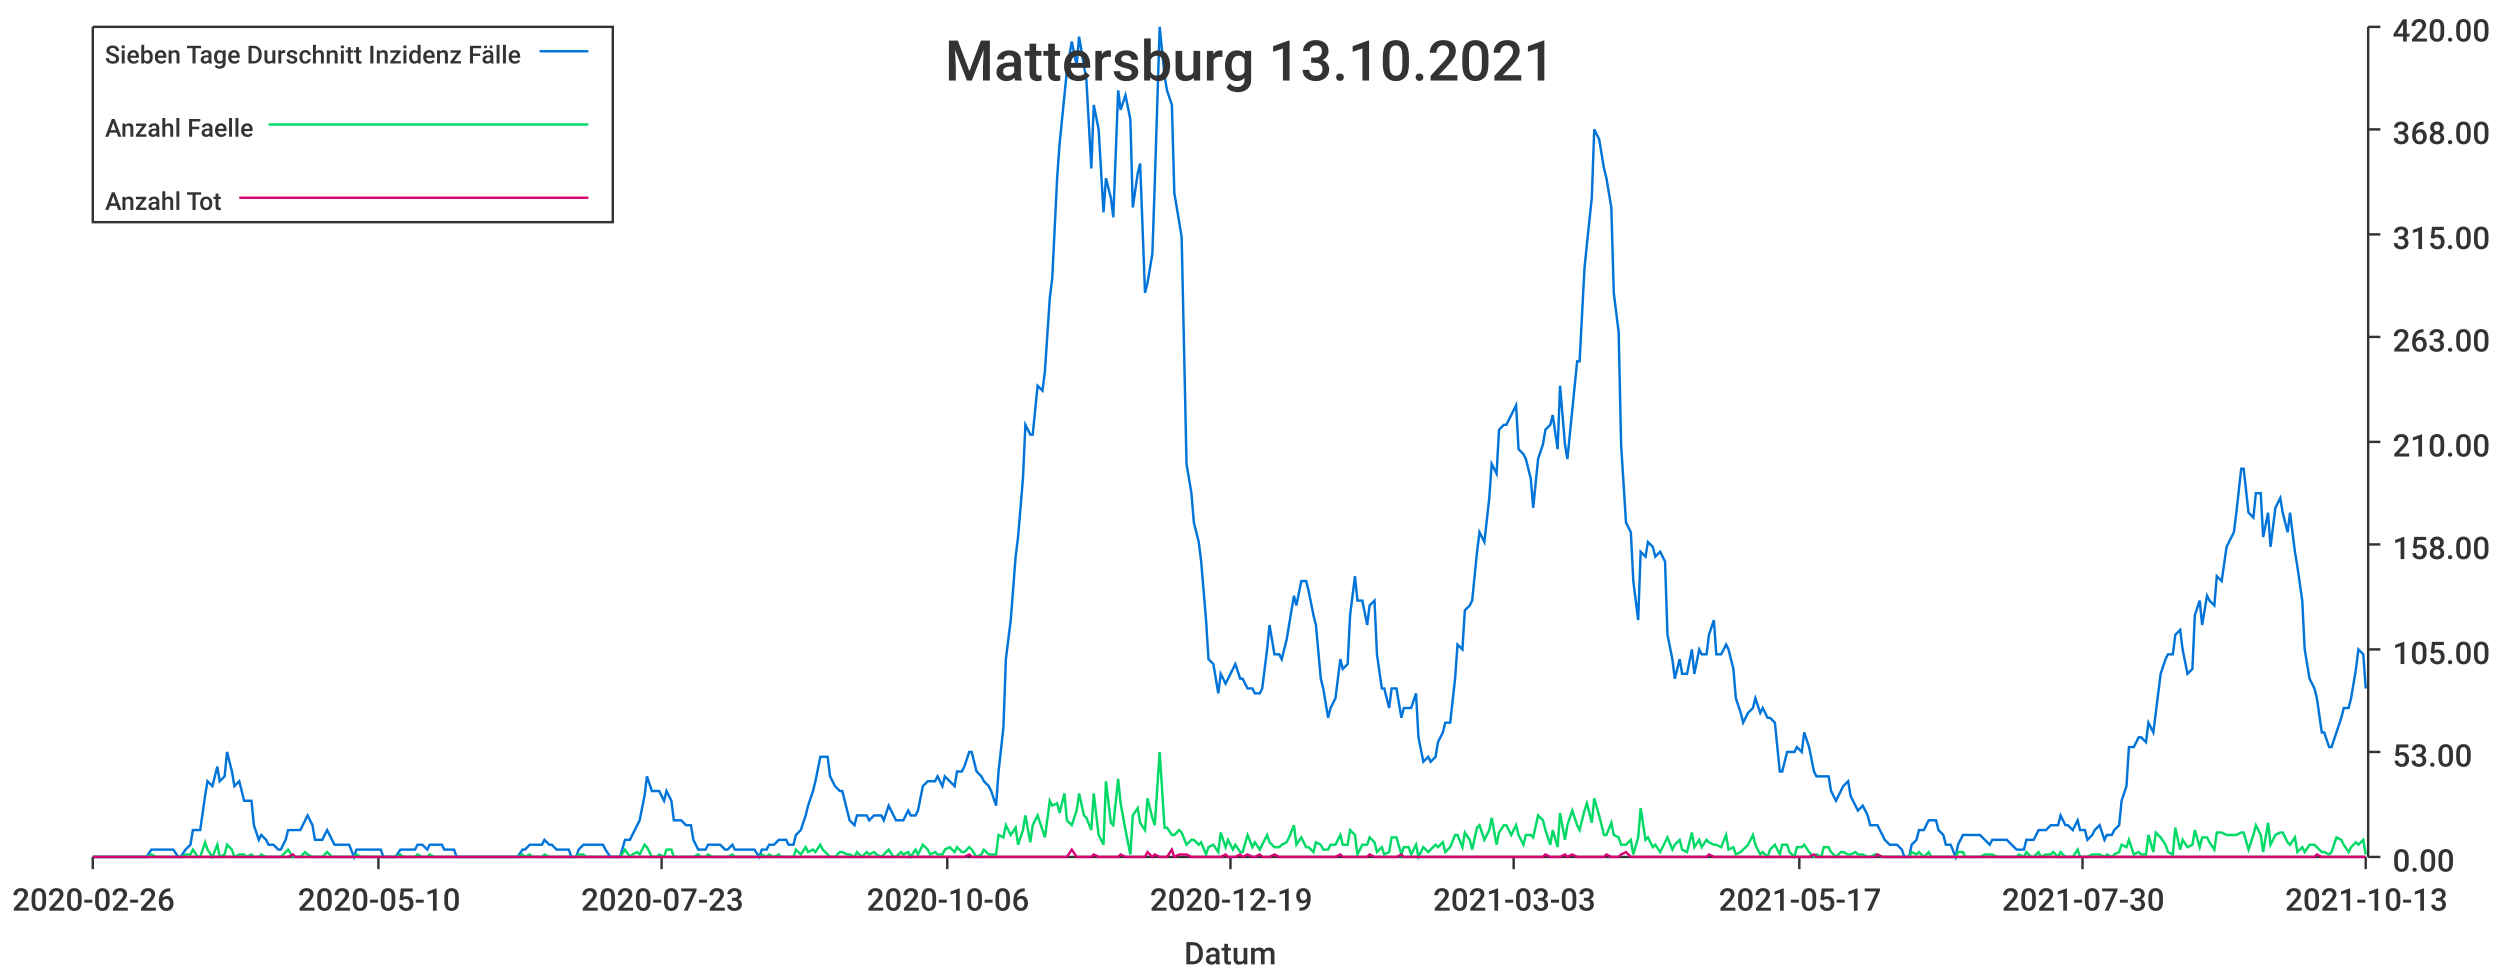
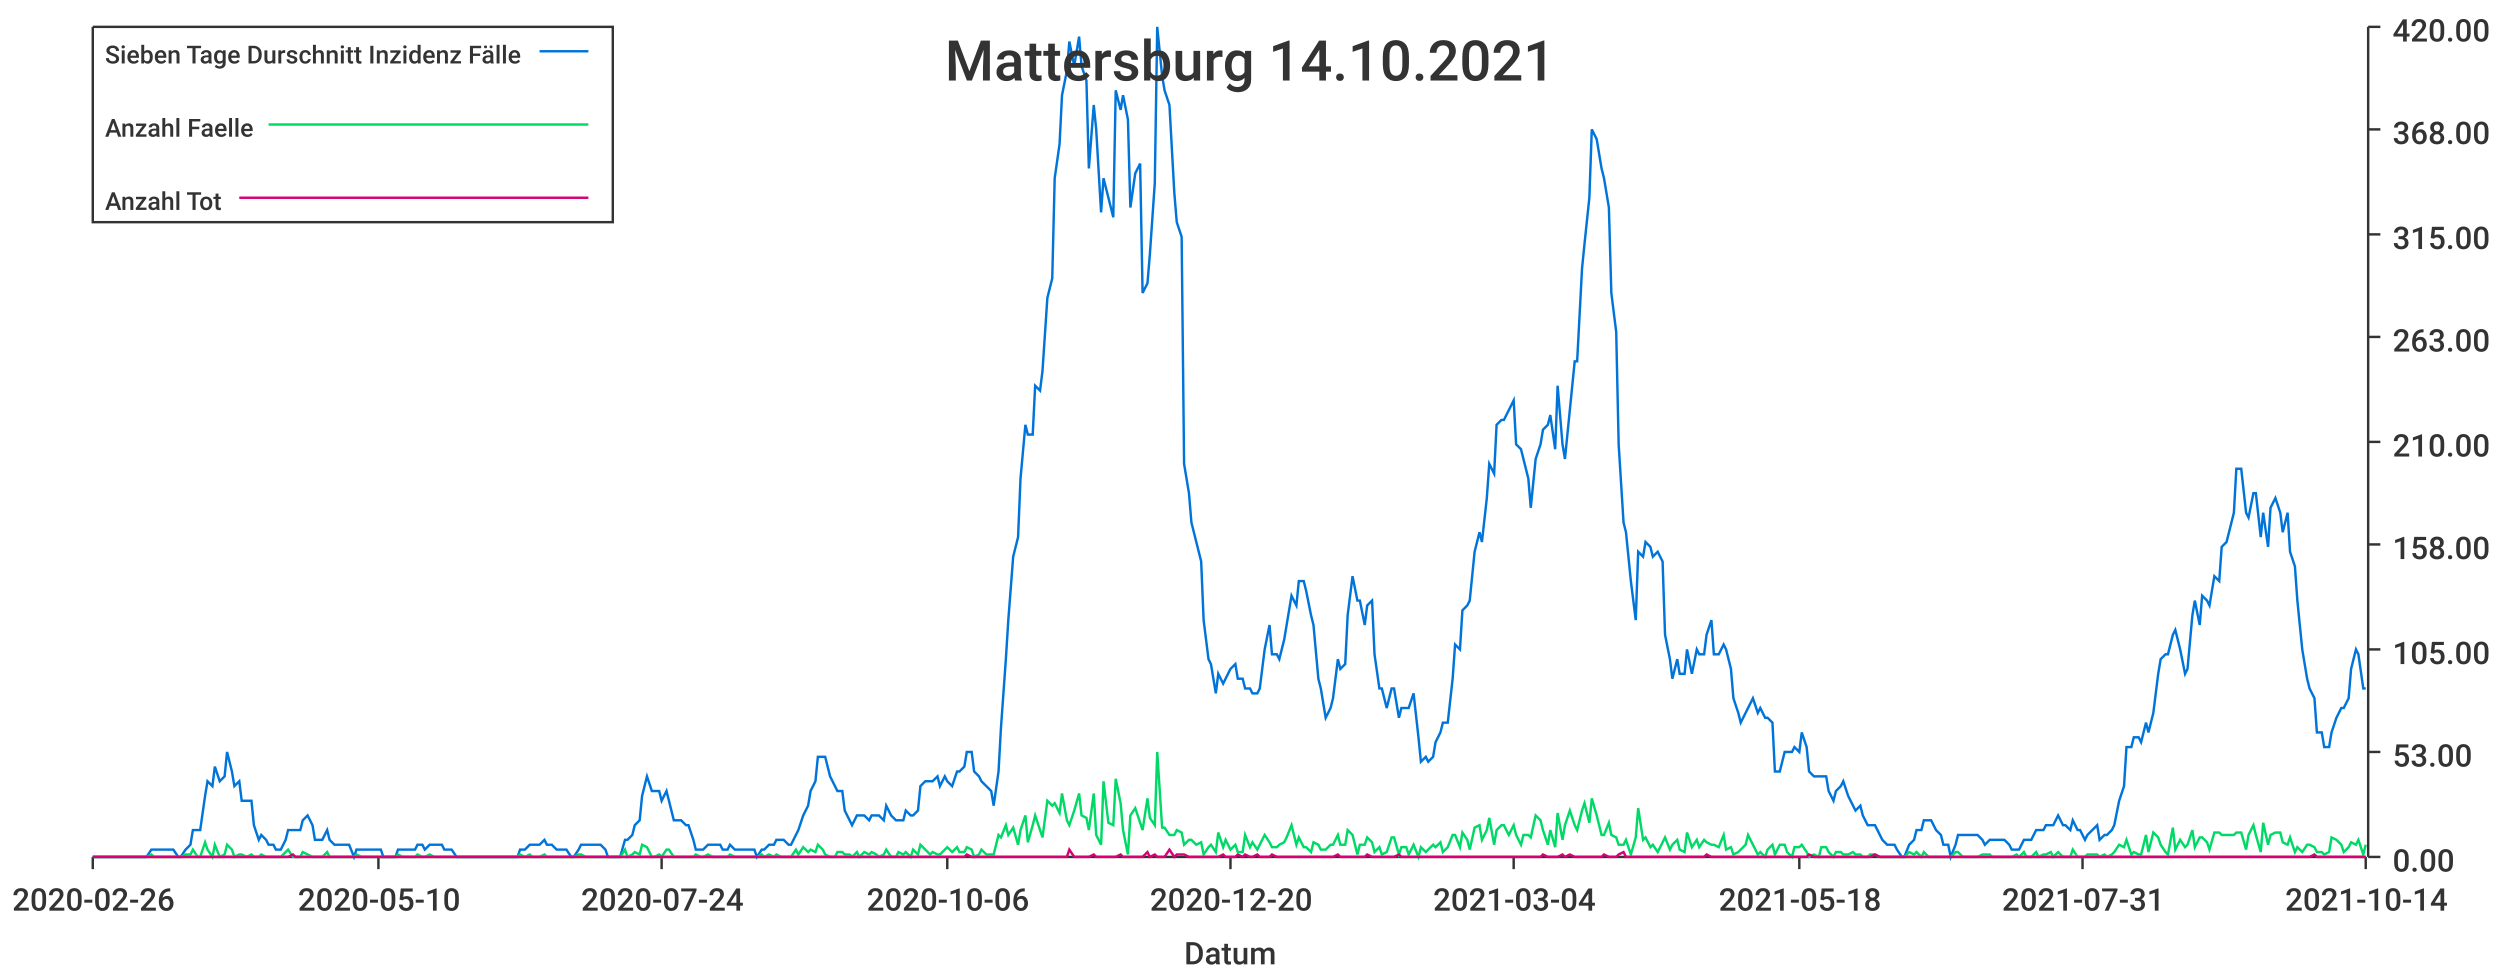
<svg xmlns="http://www.w3.org/2000/svg" width="1024" height="400">\n<path d="M 0 0 L 1024 0 L 1024 400 L 0 400 L 0 0" style="stroke-width:0;stroke:rgba(255,255,255,1.0);fill:rgba(255,255,255,1.0)" />
  <path d="M 38 11 L 969 11 L 969 351 L 38 351 L 38 11" style="stroke-width:0;stroke:rgba(255,255,255,1.0);fill:rgba(255,255,255,1.0)" />
  <path d="M 38 351 L 969 351" style="stroke-width:1;stroke:rgba(51,51,51,1.0);fill:none" />
  <path d="M 38 351 L 38 356" style="stroke-width:1;stroke:rgba(51,51,51,1.0);fill:none" />
  <text x="5" y="373" style="stroke-width:0;stroke:none;fill:rgba(51,51,51,1.0);font-size:12.8px;font-family:'Roboto Medium',sans-serif">2020-02-26</text>
  <path d="M 155 351 L 155 356" style="stroke-width:1;stroke:rgba(51,51,51,1.0);fill:none" />
  <text x="122" y="373" style="stroke-width:0;stroke:none;fill:rgba(51,51,51,1.0);font-size:12.8px;font-family:'Roboto Medium',sans-serif">2020-05-10</text>
  <path d="M 271 351 L 271 356" style="stroke-width:1;stroke:rgba(51,51,51,1.0);fill:none" />
-   <text x="238" y="373" style="stroke-width:0;stroke:none;fill:rgba(51,51,51,1.0);font-size:12.8px;font-family:'Roboto Medium',sans-serif">2020-07-23</text>
+   <text x="238" y="373" style="stroke-width:0;stroke:none;fill:rgba(51,51,51,1.0);font-size:12.8px;font-family:'Roboto Medium',sans-serif">2020-07-24</text>
  <path d="M 388 351 L 388 356" style="stroke-width:1;stroke:rgba(51,51,51,1.0);fill:none" />
  <text x="355" y="373" style="stroke-width:0;stroke:none;fill:rgba(51,51,51,1.0);font-size:12.8px;font-family:'Roboto Medium',sans-serif">2020-10-06</text>
  <path d="M 504 351 L 504 356" style="stroke-width:1;stroke:rgba(51,51,51,1.0);fill:none" />
-   <text x="471" y="373" style="stroke-width:0;stroke:none;fill:rgba(51,51,51,1.0);font-size:12.8px;font-family:'Roboto Medium',sans-serif">2020-12-19</text>
+   <text x="471" y="373" style="stroke-width:0;stroke:none;fill:rgba(51,51,51,1.0);font-size:12.8px;font-family:'Roboto Medium',sans-serif">2020-12-20</text>
  <path d="M 620 351 L 620 356" style="stroke-width:1;stroke:rgba(51,51,51,1.0);fill:none" />
-   <text x="587" y="373" style="stroke-width:0;stroke:none;fill:rgba(51,51,51,1.0);font-size:12.8px;font-family:'Roboto Medium',sans-serif">2021-03-03</text>
+   <text x="587" y="373" style="stroke-width:0;stroke:none;fill:rgba(51,51,51,1.0);font-size:12.8px;font-family:'Roboto Medium',sans-serif">2021-03-04</text>
  <path d="M 737 351 L 737 356" style="stroke-width:1;stroke:rgba(51,51,51,1.0);fill:none" />
-   <text x="704" y="373" style="stroke-width:0;stroke:none;fill:rgba(51,51,51,1.0);font-size:12.8px;font-family:'Roboto Medium',sans-serif">2021-05-17</text>
+   <text x="704" y="373" style="stroke-width:0;stroke:none;fill:rgba(51,51,51,1.0);font-size:12.8px;font-family:'Roboto Medium',sans-serif">2021-05-18</text>
  <path d="M 853 351 L 853 356" style="stroke-width:1;stroke:rgba(51,51,51,1.0);fill:none" />
-   <text x="820" y="373" style="stroke-width:0;stroke:none;fill:rgba(51,51,51,1.0);font-size:12.8px;font-family:'Roboto Medium',sans-serif">2021-07-30</text>
+   <text x="820" y="373" style="stroke-width:0;stroke:none;fill:rgba(51,51,51,1.0);font-size:12.8px;font-family:'Roboto Medium',sans-serif">2021-07-31</text>
  <path d="M 969 351 L 969 356" style="stroke-width:1;stroke:rgba(51,51,51,1.0);fill:none" />
-   <text x="936" y="373" style="stroke-width:0;stroke:none;fill:rgba(51,51,51,1.0);font-size:12.8px;font-family:'Roboto Medium',sans-serif">2021-10-13</text>
+   <text x="936" y="373" style="stroke-width:0;stroke:none;fill:rgba(51,51,51,1.0);font-size:12.8px;font-family:'Roboto Medium',sans-serif">2021-10-14</text>
  <text x="485" y="395" style="stroke-width:0;stroke:none;fill:rgba(51,51,51,1.0);font-size:12.8px;font-family:'Roboto Medium',sans-serif">Datum</text>
  <path d="M 970 351 L 970 11" style="stroke-width:1;stroke:rgba(51,51,51,1.0);fill:none" />
  <path d="M 970 351 L 975 351" style="stroke-width:1;stroke:rgba(51,51,51,1.0);fill:none" />
  <text x="980" y="357" style="stroke-width:0;stroke:none;fill:rgba(51,51,51,1.0);font-size:12.8px;font-family:'Roboto Medium',sans-serif">0.00</text>
  <path d="M 970 308 L 975 308" style="stroke-width:1;stroke:rgba(51,51,51,1.0);fill:none" />
  <text x="980" y="314" style="stroke-width:0;stroke:none;fill:rgba(51,51,51,1.0);font-size:12.8px;font-family:'Roboto Medium',sans-serif">53.00</text>
  <path d="M 970 266 L 975 266" style="stroke-width:1;stroke:rgba(51,51,51,1.0);fill:none" />
  <text x="980" y="272" style="stroke-width:0;stroke:none;fill:rgba(51,51,51,1.0);font-size:12.8px;font-family:'Roboto Medium',sans-serif">105.00</text>
  <path d="M 970 223 L 975 223" style="stroke-width:1;stroke:rgba(51,51,51,1.0);fill:none" />
  <text x="980" y="229" style="stroke-width:0;stroke:none;fill:rgba(51,51,51,1.0);font-size:12.8px;font-family:'Roboto Medium',sans-serif">158.00</text>
  <path d="M 970 181 L 975 181" style="stroke-width:1;stroke:rgba(51,51,51,1.0);fill:none" />
  <text x="980" y="187" style="stroke-width:0;stroke:none;fill:rgba(51,51,51,1.0);font-size:12.8px;font-family:'Roboto Medium',sans-serif">210.00</text>
  <path d="M 970 138 L 975 138" style="stroke-width:1;stroke:rgba(51,51,51,1.0);fill:none" />
  <text x="980" y="144" style="stroke-width:0;stroke:none;fill:rgba(51,51,51,1.0);font-size:12.8px;font-family:'Roboto Medium',sans-serif">263.00</text>
  <path d="M 970 96 L 975 96" style="stroke-width:1;stroke:rgba(51,51,51,1.0);fill:none" />
  <text x="980" y="102" style="stroke-width:0;stroke:none;fill:rgba(51,51,51,1.0);font-size:12.8px;font-family:'Roboto Medium',sans-serif">315.00</text>
  <path d="M 970 53 L 975 53" style="stroke-width:1;stroke:rgba(51,51,51,1.0);fill:none" />
  <text x="980" y="59" style="stroke-width:0;stroke:none;fill:rgba(51,51,51,1.0);font-size:12.8px;font-family:'Roboto Medium',sans-serif">368.00</text>
  <path d="M 970 11 L 975 11" style="stroke-width:1;stroke:rgba(51,51,51,1.0);fill:none" />
  <text x="980" y="17" style="stroke-width:0;stroke:none;fill:rgba(51,51,51,1.0);font-size:12.8px;font-family:'Roboto Medium',sans-serif">420.00</text>
-   <path d="M 38 351 L 40 351 L 42 351 L 43 351 L 45 351 L 46 351 L 48 351 L 49 351 L 51 351 L 53 351 L 54 351 L 56 351 L 57 351 L 59 351 L 60 351 L 62 348 L 64 348 L 65 348 L 67 348 L 68 348 L 70 348 L 71 348 L 73 351 L 74 351 L 76 348 L 78 346 L 79 340 L 81 340 L 82 340 L 84 326 L 85 320 L 87 322 L 89 314 L 90 320 L 92 318 L 93 308 L 95 316 L 96 322 L 98 320 L 100 328 L 101 328 L 103 328 L 104 338 L 106 344 L 107 342 L 109 344 L 110 346 L 112 346 L 114 348 L 115 348 L 117 344 L 118 340 L 120 340 L 121 340 L 123 340 L 125 336 L 126 334 L 128 338 L 129 344 L 131 344 L 132 344 L 134 340 L 136 344 L 137 346 L 139 346 L 140 346 L 142 346 L 143 346 L 145 351 L 146 348 L 148 348 L 150 348 L 151 348 L 153 348 L 154 348 L 156 348 L 157 351 L 159 351 L 161 351 L 162 351 L 164 348 L 165 348 L 167 348 L 168 348 L 170 348 L 171 346 L 173 346 L 175 348 L 176 346 L 178 346 L 179 346 L 181 346 L 182 348 L 184 348 L 186 348 L 187 351 L 189 351 L 190 351 L 192 351 L 193 351 L 195 351 L 197 351 L 198 351 L 200 351 L 201 351 L 203 351 L 204 351 L 206 351 L 207 351 L 209 351 L 211 351 L 212 351 L 214 348 L 215 348 L 217 346 L 218 346 L 220 346 L 222 346 L 223 344 L 225 346 L 226 346 L 228 348 L 229 348 L 231 348 L 233 348 L 234 351 L 236 351 L 237 348 L 239 346 L 240 346 L 242 346 L 243 346 L 245 346 L 247 346 L 248 348 L 250 351 L 251 351 L 253 351 L 254 351 L 256 344 L 258 344 L 259 342 L 261 338 L 262 336 L 264 326 L 265 318 L 267 324 L 269 324 L 270 324 L 272 328 L 273 324 L 275 328 L 276 336 L 278 336 L 279 336 L 281 338 L 283 338 L 284 344 L 286 348 L 287 348 L 289 348 L 290 346 L 292 346 L 294 346 L 295 346 L 297 348 L 298 348 L 300 346 L 301 348 L 303 348 L 304 348 L 306 348 L 308 348 L 309 348 L 311 351 L 312 348 L 314 348 L 315 346 L 317 346 L 319 344 L 320 344 L 322 344 L 323 346 L 325 346 L 326 342 L 328 340 L 330 334 L 331 330 L 333 324 L 334 320 L 336 310 L 337 310 L 339 310 L 340 318 L 342 322 L 344 324 L 345 324 L 347 332 L 348 336 L 350 338 L 351 334 L 353 334 L 355 334 L 356 336 L 358 334 L 359 334 L 361 334 L 362 336 L 364 330 L 366 334 L 367 336 L 369 336 L 370 336 L 372 332 L 373 334 L 375 334 L 376 332 L 378 322 L 380 320 L 381 320 L 383 320 L 384 318 L 386 322 L 387 318 L 389 320 L 391 322 L 392 316 L 394 316 L 395 314 L 397 308 L 398 308 L 400 316 L 402 318 L 403 320 L 405 322 L 406 324 L 408 330 L 409 316 L 411 298 L 412 270 L 414 254 L 416 228 L 417 220 L 419 196 L 420 174 L 422 178 L 423 178 L 425 158 L 427 160 L 428 152 L 430 122 L 431 114 L 433 73 L 434 59 L 436 39 L 437 29 L 439 17 L 441 27 L 442 15 L 444 27 L 445 33 L 447 69 L 448 43 L 450 53 L 452 87 L 453 73 L 455 81 L 456 89 L 458 37 L 459 45 L 461 39 L 463 49 L 464 85 L 466 71 L 467 67 L 469 120 L 470 116 L 472 104 L 473 75 L 475 11 L 477 31 L 478 37 L 480 43 L 481 79 L 483 91 L 484 97 L 486 190 L 488 202 L 489 214 L 491 222 L 492 230 L 494 254 L 495 270 L 497 272 L 499 284 L 500 276 L 502 280 L 503 278 L 505 274 L 506 272 L 508 278 L 509 278 L 511 282 L 513 282 L 514 284 L 516 284 L 517 282 L 519 266 L 520 256 L 522 268 L 524 268 L 525 270 L 527 262 L 528 256 L 530 244 L 531 248 L 533 238 L 535 238 L 536 242 L 538 252 L 539 256 L 541 278 L 542 282 L 544 294 L 545 290 L 547 286 L 549 270 L 550 274 L 552 272 L 553 252 L 555 236 L 556 246 L 558 246 L 560 256 L 561 248 L 563 246 L 564 268 L 566 282 L 567 282 L 569 290 L 570 282 L 572 282 L 574 294 L 575 290 L 577 290 L 578 290 L 580 284 L 581 302 L 583 312 L 585 310 L 586 312 L 588 310 L 589 304 L 591 300 L 592 296 L 594 296 L 596 278 L 597 264 L 599 266 L 600 250 L 602 248 L 603 246 L 605 226 L 606 218 L 608 222 L 610 204 L 611 190 L 613 194 L 614 176 L 616 174 L 617 174 L 619 170 L 621 166 L 622 184 L 624 186 L 625 188 L 627 196 L 628 208 L 630 188 L 632 182 L 633 176 L 635 174 L 636 170 L 638 184 L 639 158 L 641 182 L 642 188 L 644 168 L 646 148 L 647 148 L 649 110 L 650 100 L 652 81 L 653 53 L 655 57 L 657 69 L 658 73 L 660 85 L 661 120 L 663 136 L 664 182 L 666 214 L 668 218 L 669 238 L 671 254 L 672 226 L 674 228 L 675 222 L 677 224 L 678 228 L 680 226 L 682 230 L 683 260 L 685 270 L 686 278 L 688 270 L 689 276 L 691 276 L 693 266 L 694 276 L 696 266 L 697 268 L 699 268 L 700 260 L 702 254 L 703 268 L 705 268 L 707 264 L 708 266 L 710 274 L 711 286 L 713 292 L 714 296 L 716 292 L 718 290 L 719 286 L 721 292 L 722 290 L 724 294 L 725 294 L 727 296 L 729 316 L 730 316 L 732 308 L 733 308 L 735 308 L 736 306 L 738 308 L 739 300 L 741 306 L 743 316 L 744 318 L 746 318 L 747 318 L 749 318 L 750 324 L 752 328 L 754 324 L 755 322 L 757 320 L 758 326 L 760 330 L 761 332 L 763 330 L 765 334 L 766 338 L 768 338 L 769 338 L 771 342 L 772 344 L 774 346 L 775 346 L 777 346 L 779 348 L 780 351 L 782 351 L 783 346 L 785 344 L 786 340 L 788 340 L 790 336 L 791 336 L 793 336 L 794 340 L 796 342 L 797 346 L 799 346 L 801 351 L 802 346 L 804 342 L 805 342 L 807 342 L 808 342 L 810 342 L 811 342 L 813 344 L 815 346 L 816 344 L 818 344 L 819 344 L 821 344 L 822 344 L 824 346 L 826 348 L 827 348 L 829 348 L 830 344 L 832 344 L 833 344 L 835 340 L 836 340 L 838 340 L 840 338 L 841 338 L 843 338 L 844 334 L 846 338 L 847 338 L 849 340 L 851 336 L 852 340 L 854 340 L 855 344 L 857 342 L 858 340 L 860 338 L 862 344 L 863 342 L 865 342 L 866 340 L 868 338 L 869 328 L 871 322 L 872 306 L 874 306 L 876 302 L 877 302 L 879 304 L 880 296 L 882 300 L 883 292 L 885 276 L 887 270 L 888 268 L 890 268 L 891 260 L 893 258 L 894 266 L 896 276 L 898 274 L 899 252 L 901 246 L 902 256 L 904 244 L 905 246 L 907 248 L 908 236 L 910 238 L 912 224 L 913 222 L 915 218 L 916 210 L 918 192 L 919 192 L 921 210 L 923 212 L 924 202 L 926 202 L 927 220 L 929 210 L 930 224 L 932 208 L 934 204 L 935 210 L 937 218 L 938 210 L 940 226 L 941 232 L 943 246 L 944 266 L 946 278 L 948 282 L 949 286 L 951 300 L 952 300 L 954 306 L 955 306 L 957 300 L 959 294 L 960 290 L 962 290 L 963 286 L 965 274 L 966 266 L 968 268 L 969 282" style="stroke-width:1;stroke:rgba(0,116,217,1.0);fill:none" />
-   <path d="M 38 351 L 40 351 L 42 351 L 43 351 L 45 351 L 46 351 L 48 351 L 49 351 L 51 351 L 53 351 L 54 351 L 56 351 L 57 351 L 59 351 L 60 351 L 62 350 L 64 351 L 65 351 L 67 351 L 68 351 L 70 351 L 71 351 L 73 351 L 74 351 L 76 350 L 78 350 L 79 348 L 81 351 L 82 351 L 84 345 L 85 348 L 87 351 L 89 346 L 90 351 L 92 350 L 93 346 L 95 348 L 96 351 L 98 350 L 100 350 L 101 351 L 103 350 L 104 351 L 106 351 L 107 350 L 109 351 L 110 351 L 112 351 L 114 351 L 115 351 L 117 349 L 118 348 L 120 351 L 121 351 L 123 351 L 125 349 L 126 350 L 128 351 L 129 351 L 131 351 L 132 351 L 134 349 L 136 351 L 137 351 L 139 351 L 140 351 L 142 351 L 143 351 L 145 351 L 146 350 L 148 351 L 150 351 L 151 351 L 153 351 L 154 351 L 156 351 L 157 351 L 159 351 L 161 351 L 162 351 L 164 350 L 165 351 L 167 351 L 168 351 L 170 351 L 171 350 L 173 351 L 175 351 L 176 350 L 178 351 L 179 351 L 181 351 L 182 351 L 184 351 L 186 351 L 187 351 L 189 351 L 190 351 L 192 351 L 193 351 L 195 351 L 197 351 L 198 351 L 200 351 L 201 351 L 203 351 L 204 351 L 206 351 L 207 351 L 209 351 L 211 351 L 212 351 L 214 350 L 215 351 L 217 350 L 218 351 L 220 351 L 222 351 L 223 350 L 225 351 L 226 351 L 228 351 L 229 351 L 231 351 L 233 351 L 234 351 L 236 351 L 237 350 L 239 350 L 240 351 L 242 351 L 243 351 L 245 351 L 247 351 L 248 351 L 250 351 L 251 351 L 253 351 L 254 351 L 256 348 L 258 351 L 259 350 L 261 349 L 262 350 L 264 346 L 265 347 L 267 351 L 269 351 L 270 350 L 272 351 L 273 348 L 275 348 L 276 351 L 278 351 L 279 351 L 281 351 L 283 351 L 284 351 L 286 350 L 287 351 L 289 351 L 290 350 L 292 351 L 294 351 L 295 351 L 297 351 L 298 351 L 300 350 L 301 351 L 303 351 L 304 351 L 306 351 L 308 351 L 309 351 L 311 351 L 312 350 L 314 351 L 315 350 L 317 351 L 319 350 L 320 351 L 322 351 L 323 351 L 325 351 L 326 348 L 328 350 L 330 347 L 331 349 L 333 348 L 334 349 L 336 346 L 337 348 L 339 350 L 340 351 L 342 351 L 344 349 L 345 349 L 347 350 L 348 350 L 350 351 L 351 349 L 353 351 L 355 349 L 356 350 L 358 349 L 359 350 L 361 351 L 362 350 L 364 348 L 366 351 L 367 351 L 369 349 L 370 350 L 372 349 L 373 351 L 375 348 L 376 350 L 378 346 L 380 348 L 381 350 L 383 349 L 384 350 L 386 350 L 387 348 L 389 347 L 391 349 L 392 347 L 394 349 L 395 349 L 397 347 L 398 348 L 400 351 L 402 350 L 403 348 L 405 350 L 406 350 L 408 350 L 409 342 L 411 343 L 412 338 L 414 342 L 416 339 L 417 346 L 419 340 L 420 334 L 422 345 L 423 338 L 425 334 L 427 340 L 428 343 L 430 328 L 431 330 L 433 329 L 434 333 L 436 325 L 437 336 L 439 338 L 441 332 L 442 325 L 444 334 L 445 335 L 447 340 L 448 325 L 450 342 L 452 346 L 453 320 L 455 337 L 456 338 L 458 319 L 459 329 L 461 340 L 463 350 L 464 334 L 466 331 L 467 337 L 469 340 L 470 327 L 472 335 L 473 338 L 475 308 L 477 339 L 478 339 L 480 342 L 481 342 L 483 340 L 484 341 L 486 346 L 488 344 L 489 344 L 491 346 L 492 345 L 494 350 L 495 347 L 497 346 L 499 349 L 500 341 L 502 347 L 503 344 L 505 348 L 506 346 L 508 349 L 509 349 L 511 342 L 513 347 L 514 345 L 516 348 L 517 346 L 519 342 L 520 345 L 522 347 L 524 347 L 525 346 L 527 345 L 528 343 L 530 338 L 531 346 L 533 343 L 535 347 L 536 347 L 538 349 L 539 345 L 541 346 L 542 348 L 544 348 L 545 346 L 547 346 L 549 342 L 550 346 L 552 346 L 553 340 L 555 342 L 556 350 L 558 346 L 560 346 L 561 343 L 563 345 L 564 349 L 566 347 L 567 350 L 569 349 L 570 343 L 572 343 L 574 350 L 575 347 L 577 347 L 578 350 L 580 346 L 581 351 L 583 347 L 585 349 L 586 348 L 588 346 L 589 347 L 591 345 L 592 349 L 594 347 L 596 342 L 597 342 L 599 347 L 600 341 L 602 344 L 603 348 L 605 339 L 606 338 L 608 344 L 610 340 L 611 335 L 613 346 L 614 341 L 616 338 L 617 338 L 619 342 L 621 338 L 622 342 L 624 346 L 625 342 L 627 342 L 628 343 L 630 334 L 632 336 L 633 340 L 635 346 L 636 340 L 638 347 L 639 333 L 641 344 L 642 338 L 644 332 L 646 338 L 647 340 L 649 332 L 650 329 L 652 337 L 653 327 L 655 334 L 657 342 L 658 342 L 660 337 L 661 342 L 663 343 L 664 346 L 666 346 L 668 344 L 669 350 L 671 343 L 672 331 L 674 344 L 675 343 L 677 347 L 678 346 L 680 349 L 682 345 L 683 343 L 685 348 L 686 346 L 688 344 L 689 348 L 691 349 L 693 341 L 694 347 L 696 344 L 697 347 L 699 344 L 700 345 L 702 346 L 703 346 L 705 347 L 707 342 L 708 348 L 710 347 L 711 350 L 713 349 L 714 348 L 716 346 L 718 342 L 719 346 L 721 350 L 722 349 L 724 351 L 725 348 L 727 346 L 729 350 L 730 346 L 732 346 L 733 349 L 735 351 L 736 347 L 738 347 L 739 346 L 741 349 L 743 351 L 744 350 L 746 351 L 747 347 L 749 347 L 750 349 L 752 351 L 754 349 L 755 349 L 757 350 L 758 350 L 760 349 L 761 350 L 763 350 L 765 351 L 766 351 L 768 350 L 769 350 L 771 351 L 772 351 L 774 351 L 775 351 L 777 351 L 779 351 L 780 351 L 782 351 L 783 349 L 785 350 L 786 349 L 788 351 L 790 349 L 791 351 L 793 351 L 794 351 L 796 351 L 797 351 L 799 351 L 801 351 L 802 349 L 804 349 L 805 351 L 807 351 L 808 351 L 810 351 L 811 351 L 813 350 L 815 350 L 816 350 L 818 351 L 819 351 L 821 351 L 822 351 L 824 351 L 826 351 L 827 350 L 829 351 L 830 349 L 832 351 L 833 351 L 835 349 L 836 351 L 838 350 L 840 350 L 841 349 L 843 351 L 844 349 L 846 351 L 847 351 L 849 351 L 851 348 L 852 351 L 854 351 L 855 351 L 857 350 L 858 350 L 860 350 L 862 351 L 863 350 L 865 351 L 866 350 L 868 349 L 869 346 L 871 347 L 872 344 L 874 350 L 876 349 L 877 350 L 879 350 L 880 342 L 882 349 L 883 341 L 885 343 L 887 346 L 888 349 L 890 350 L 891 339 L 893 348 L 894 344 L 896 347 L 898 346 L 899 340 L 901 347 L 902 343 L 904 343 L 905 345 L 907 348 L 908 341 L 910 341 L 912 342 L 913 342 L 915 342 L 916 342 L 918 341 L 919 341 L 921 348 L 923 342 L 924 338 L 926 342 L 927 349 L 929 337 L 930 346 L 932 342 L 934 341 L 935 341 L 937 345 L 938 346 L 940 343 L 941 349 L 943 347 L 944 349 L 946 346 L 948 346 L 949 347 L 951 349 L 952 349 L 954 350 L 955 349 L 957 343 L 959 344 L 960 346 L 962 349 L 963 347 L 965 345 L 966 346 L 968 344 L 969 350" style="stroke-width:1;stroke:rgba(0,217,101,1.0);fill:none" />
-   <path d="M 38 351 L 40 351 L 42 351 L 43 351 L 45 351 L 46 351 L 48 351 L 49 351 L 51 351 L 53 351 L 54 351 L 56 351 L 57 351 L 59 351 L 60 351 L 62 351 L 64 351 L 65 351 L 67 351 L 68 351 L 70 351 L 71 351 L 73 351 L 74 351 L 76 351 L 78 351 L 79 351 L 81 351 L 82 351 L 84 351 L 85 351 L 87 351 L 89 351 L 90 351 L 92 351 L 93 351 L 95 351 L 96 351 L 98 351 L 100 351 L 101 351 L 103 351 L 104 351 L 106 351 L 107 351 L 109 351 L 110 351 L 112 351 L 114 351 L 115 351 L 117 351 L 118 351 L 120 350 L 121 351 L 123 351 L 125 351 L 126 351 L 128 351 L 129 351 L 131 351 L 132 351 L 134 351 L 136 351 L 137 351 L 139 351 L 140 351 L 142 351 L 143 351 L 145 351 L 146 351 L 148 351 L 150 351 L 151 351 L 153 351 L 154 351 L 156 351 L 157 351 L 159 351 L 161 351 L 162 351 L 164 351 L 165 351 L 167 351 L 168 351 L 170 351 L 171 351 L 173 351 L 175 351 L 176 351 L 178 351 L 179 351 L 181 351 L 182 351 L 184 351 L 186 351 L 187 351 L 189 351 L 190 351 L 192 351 L 193 351 L 195 351 L 197 351 L 198 351 L 200 351 L 201 351 L 203 351 L 204 351 L 206 351 L 207 351 L 209 351 L 211 351 L 212 351 L 214 351 L 215 351 L 217 351 L 218 351 L 220 351 L 222 351 L 223 351 L 225 351 L 226 351 L 228 351 L 229 351 L 231 351 L 233 351 L 234 351 L 236 351 L 237 351 L 239 351 L 240 351 L 242 351 L 243 351 L 245 351 L 247 351 L 248 351 L 250 351 L 251 351 L 253 351 L 254 351 L 256 351 L 258 351 L 259 351 L 261 351 L 262 351 L 264 351 L 265 351 L 267 351 L 269 351 L 270 351 L 272 351 L 273 351 L 275 351 L 276 351 L 278 351 L 279 351 L 281 351 L 283 351 L 284 351 L 286 351 L 287 351 L 289 351 L 290 351 L 292 351 L 294 351 L 295 351 L 297 351 L 298 351 L 300 351 L 301 351 L 303 351 L 304 351 L 306 351 L 308 351 L 309 351 L 311 351 L 312 351 L 314 351 L 315 351 L 317 351 L 319 351 L 320 351 L 322 351 L 323 351 L 325 351 L 326 351 L 328 351 L 330 351 L 331 351 L 333 351 L 334 351 L 336 351 L 337 351 L 339 351 L 340 351 L 342 351 L 344 351 L 345 351 L 347 351 L 348 351 L 350 351 L 351 351 L 353 351 L 355 351 L 356 351 L 358 351 L 359 351 L 361 351 L 362 351 L 364 351 L 366 351 L 367 351 L 369 351 L 370 351 L 372 351 L 373 351 L 375 351 L 376 351 L 378 351 L 380 351 L 381 351 L 383 351 L 384 351 L 386 351 L 387 351 L 389 351 L 391 351 L 392 351 L 394 351 L 395 351 L 397 350 L 398 351 L 400 351 L 402 351 L 403 351 L 405 351 L 406 351 L 408 351 L 409 351 L 411 351 L 412 351 L 414 351 L 416 351 L 417 351 L 419 351 L 420 351 L 422 351 L 423 351 L 425 351 L 427 351 L 428 351 L 430 351 L 431 351 L 433 351 L 434 351 L 436 351 L 437 351 L 439 348 L 441 351 L 442 351 L 444 351 L 445 351 L 447 351 L 448 350 L 450 351 L 452 351 L 453 351 L 455 351 L 456 351 L 458 351 L 459 350 L 461 351 L 463 351 L 464 351 L 466 351 L 467 351 L 469 351 L 470 349 L 472 351 L 473 350 L 475 351 L 477 351 L 478 351 L 480 348 L 481 351 L 483 350 L 484 350 L 486 350 L 488 351 L 489 351 L 491 351 L 492 351 L 494 351 L 495 351 L 497 351 L 499 351 L 500 351 L 502 350 L 503 351 L 505 351 L 506 351 L 508 350 L 509 351 L 511 350 L 513 351 L 514 351 L 516 350 L 517 351 L 519 351 L 520 351 L 522 350 L 524 351 L 525 351 L 527 351 L 528 351 L 530 351 L 531 351 L 533 351 L 535 351 L 536 351 L 538 351 L 539 351 L 541 351 L 542 351 L 544 351 L 545 351 L 547 351 L 549 350 L 550 351 L 552 351 L 553 351 L 555 351 L 556 351 L 558 351 L 560 351 L 561 350 L 563 351 L 564 351 L 566 351 L 567 351 L 569 351 L 570 351 L 572 351 L 574 350 L 575 351 L 577 351 L 578 351 L 580 351 L 581 351 L 583 351 L 585 351 L 586 351 L 588 351 L 589 351 L 591 351 L 592 351 L 594 351 L 596 351 L 597 351 L 599 351 L 600 351 L 602 351 L 603 351 L 605 351 L 606 351 L 608 351 L 610 351 L 611 351 L 613 351 L 614 351 L 616 351 L 617 351 L 619 351 L 621 351 L 622 351 L 624 351 L 625 351 L 627 351 L 628 351 L 630 351 L 632 351 L 633 350 L 635 351 L 636 351 L 638 351 L 639 351 L 641 350 L 642 351 L 644 350 L 646 351 L 647 351 L 649 351 L 650 351 L 652 351 L 653 351 L 655 351 L 657 351 L 658 350 L 660 351 L 661 351 L 663 351 L 664 350 L 666 349 L 668 351 L 669 351 L 671 351 L 672 351 L 674 351 L 675 351 L 677 351 L 678 351 L 680 351 L 682 351 L 683 351 L 685 351 L 686 351 L 688 351 L 689 351 L 691 351 L 693 351 L 694 351 L 696 351 L 697 351 L 699 351 L 700 350 L 702 351 L 703 351 L 705 351 L 707 351 L 708 351 L 710 351 L 711 351 L 713 351 L 714 351 L 716 351 L 718 351 L 719 351 L 721 351 L 722 351 L 724 351 L 725 351 L 727 351 L 729 351 L 730 351 L 732 351 L 733 351 L 735 351 L 736 351 L 738 351 L 739 351 L 741 351 L 743 350 L 744 351 L 746 351 L 747 351 L 749 351 L 750 351 L 752 351 L 754 351 L 755 351 L 757 351 L 758 351 L 760 351 L 761 351 L 763 351 L 765 351 L 766 351 L 768 351 L 769 350 L 771 351 L 772 351 L 774 351 L 775 351 L 777 351 L 779 351 L 780 351 L 782 351 L 783 351 L 785 351 L 786 351 L 788 351 L 790 351 L 791 351 L 793 351 L 794 351 L 796 351 L 797 351 L 799 351 L 801 351 L 802 351 L 804 351 L 805 351 L 807 351 L 808 351 L 810 351 L 811 351 L 813 351 L 815 351 L 816 351 L 818 351 L 819 351 L 821 351 L 822 351 L 824 351 L 826 351 L 827 351 L 829 351 L 830 351 L 832 351 L 833 351 L 835 351 L 836 351 L 838 351 L 840 351 L 841 351 L 843 351 L 844 351 L 846 351 L 847 351 L 849 351 L 851 351 L 852 351 L 854 351 L 855 351 L 857 351 L 858 351 L 860 351 L 862 351 L 863 351 L 865 351 L 866 351 L 868 351 L 869 351 L 871 351 L 872 351 L 874 351 L 876 351 L 877 351 L 879 351 L 880 351 L 882 351 L 883 351 L 885 351 L 887 351 L 888 351 L 890 351 L 891 351 L 893 351 L 894 351 L 896 351 L 898 351 L 899 351 L 901 351 L 902 351 L 904 351 L 905 351 L 907 351 L 908 351 L 910 351 L 912 351 L 913 351 L 915 351 L 916 351 L 918 351 L 919 351 L 921 351 L 923 351 L 924 351 L 926 351 L 927 351 L 929 351 L 930 351 L 932 351 L 934 351 L 935 351 L 937 351 L 938 351 L 940 351 L 941 351 L 943 351 L 944 351 L 946 351 L 948 351 L 949 350 L 951 351 L 952 351 L 954 351 L 955 351 L 957 351 L 959 351 L 960 351 L 962 351 L 963 351 L 965 351 L 966 351 L 968 351 L 969 351" style="stroke-width:1;stroke:rgba(217,0,116,1.0);fill:none" />
-   <text x="387" y="33" style="stroke-width:0;stroke:none;fill:rgba(51,51,51,1.0);font-size:23.0px;font-family:'Roboto Medium',sans-serif">Mattersburg 13.10.2021</text>
+   <path d="M 38 351 L 40 351 L 42 351 L 43 351 L 45 351 L 46 351 L 48 351 L 49 351 L 51 351 L 53 351 L 54 351 L 56 351 L 57 351 L 59 351 L 60 351 L 62 348 L 63 348 L 65 348 L 67 348 L 68 348 L 70 348 L 71 348 L 73 351 L 74 351 L 76 348 L 78 346 L 79 340 L 81 340 L 82 340 L 84 326 L 85 320 L 87 322 L 88 314 L 90 320 L 92 318 L 93 308 L 95 316 L 96 322 L 98 320 L 99 328 L 101 328 L 103 328 L 104 338 L 106 344 L 107 342 L 109 344 L 110 346 L 112 346 L 113 348 L 115 348 L 117 344 L 118 340 L 120 340 L 121 340 L 123 340 L 124 336 L 126 334 L 128 338 L 129 344 L 131 344 L 132 344 L 134 340 L 135 344 L 137 346 L 138 346 L 140 346 L 142 346 L 143 346 L 145 351 L 146 348 L 148 348 L 149 348 L 151 348 L 153 348 L 154 348 L 156 348 L 157 351 L 159 351 L 160 351 L 162 351 L 163 348 L 165 348 L 167 348 L 168 348 L 170 348 L 171 346 L 173 346 L 174 348 L 176 346 L 178 346 L 179 346 L 181 346 L 182 348 L 184 348 L 185 348 L 187 351 L 188 351 L 190 351 L 192 351 L 193 351 L 195 351 L 196 351 L 198 351 L 199 351 L 201 351 L 203 351 L 204 351 L 206 351 L 207 351 L 209 351 L 210 351 L 212 351 L 213 348 L 215 348 L 217 346 L 218 346 L 220 346 L 221 346 L 223 344 L 224 346 L 226 346 L 228 348 L 229 348 L 231 348 L 232 348 L 234 351 L 235 351 L 237 348 L 238 346 L 240 346 L 242 346 L 243 346 L 245 346 L 246 346 L 248 348 L 249 351 L 251 351 L 253 351 L 254 351 L 256 344 L 257 344 L 259 342 L 260 338 L 262 336 L 263 326 L 265 318 L 267 324 L 268 324 L 270 324 L 271 328 L 273 324 L 274 328 L 276 336 L 277 336 L 279 336 L 281 338 L 282 338 L 284 344 L 285 348 L 287 348 L 288 348 L 290 346 L 292 346 L 293 346 L 295 346 L 296 348 L 298 348 L 299 346 L 301 348 L 302 348 L 304 348 L 306 348 L 307 348 L 309 348 L 310 351 L 312 348 L 313 348 L 315 346 L 317 346 L 318 344 L 320 344 L 321 344 L 323 346 L 324 346 L 326 342 L 327 340 L 329 334 L 331 330 L 332 324 L 334 320 L 335 310 L 337 310 L 338 310 L 340 318 L 342 322 L 343 324 L 345 324 L 346 332 L 348 336 L 349 338 L 351 334 L 352 334 L 354 334 L 356 336 L 357 334 L 359 334 L 360 334 L 362 336 L 363 330 L 365 334 L 367 336 L 368 336 L 370 336 L 371 332 L 373 334 L 374 334 L 376 332 L 377 322 L 379 320 L 381 320 L 382 320 L 384 318 L 385 322 L 387 318 L 388 320 L 390 322 L 392 316 L 393 316 L 395 314 L 396 308 L 398 308 L 399 316 L 401 318 L 402 320 L 404 322 L 406 324 L 407 330 L 409 316 L 410 298 L 412 270 L 413 254 L 415 228 L 417 220 L 418 196 L 420 174 L 421 178 L 423 178 L 424 158 L 426 160 L 427 152 L 429 122 L 431 114 L 432 73 L 434 59 L 435 39 L 437 29 L 438 17 L 440 27 L 442 15 L 443 27 L 445 33 L 446 69 L 448 43 L 449 53 L 451 87 L 452 73 L 454 81 L 456 89 L 457 37 L 459 45 L 460 39 L 462 49 L 463 85 L 465 71 L 467 67 L 468 120 L 470 116 L 471 104 L 473 75 L 474 11 L 476 31 L 477 37 L 479 43 L 481 79 L 482 91 L 484 97 L 485 190 L 487 202 L 488 214 L 490 222 L 492 230 L 493 254 L 495 270 L 496 272 L 498 284 L 499 276 L 501 280 L 502 278 L 504 274 L 506 272 L 507 278 L 509 278 L 510 282 L 512 282 L 513 284 L 515 284 L 516 282 L 518 266 L 520 256 L 521 268 L 523 268 L 524 270 L 526 262 L 527 256 L 529 244 L 531 248 L 532 238 L 534 238 L 535 242 L 537 252 L 538 256 L 540 278 L 541 282 L 543 294 L 545 290 L 546 286 L 548 270 L 549 274 L 551 272 L 552 252 L 554 236 L 556 246 L 557 246 L 559 256 L 560 248 L 562 246 L 563 268 L 565 282 L 566 282 L 568 290 L 570 282 L 571 282 L 573 294 L 574 290 L 576 290 L 577 290 L 579 284 L 581 302 L 582 312 L 584 310 L 585 312 L 587 310 L 588 304 L 590 300 L 591 296 L 593 296 L 595 278 L 596 264 L 598 266 L 599 250 L 601 248 L 602 246 L 604 226 L 606 218 L 607 222 L 609 204 L 610 190 L 612 194 L 613 174 L 615 172 L 616 172 L 618 168 L 620 164 L 621 182 L 623 184 L 624 188 L 626 196 L 627 208 L 629 188 L 631 182 L 632 176 L 634 174 L 635 170 L 637 184 L 638 158 L 640 182 L 641 188 L 643 168 L 645 148 L 646 148 L 648 110 L 649 100 L 651 81 L 652 53 L 654 57 L 656 69 L 657 73 L 659 85 L 660 120 L 662 136 L 663 182 L 665 214 L 666 218 L 668 238 L 670 254 L 671 226 L 673 228 L 674 222 L 676 224 L 677 228 L 679 226 L 681 230 L 682 260 L 684 270 L 685 278 L 687 270 L 688 276 L 690 276 L 691 266 L 693 276 L 695 266 L 696 268 L 698 268 L 699 260 L 701 254 L 702 268 L 704 268 L 706 264 L 707 266 L 709 274 L 710 286 L 712 292 L 713 296 L 715 292 L 716 290 L 718 286 L 720 292 L 721 290 L 723 294 L 724 294 L 726 296 L 727 316 L 729 316 L 731 308 L 732 308 L 734 308 L 735 306 L 737 308 L 738 300 L 740 306 L 741 316 L 743 318 L 745 318 L 746 318 L 748 318 L 749 324 L 751 328 L 752 324 L 754 322 L 755 320 L 757 326 L 759 330 L 760 332 L 762 330 L 763 334 L 765 338 L 766 338 L 768 338 L 770 342 L 771 344 L 773 346 L 774 346 L 776 346 L 777 348 L 779 351 L 780 351 L 782 346 L 784 344 L 785 340 L 787 340 L 788 336 L 790 336 L 791 336 L 793 340 L 795 342 L 796 346 L 798 346 L 799 351 L 801 346 L 802 342 L 804 342 L 805 342 L 807 342 L 809 342 L 810 342 L 812 344 L 813 346 L 815 344 L 816 344 L 818 344 L 820 344 L 821 344 L 823 346 L 824 348 L 826 348 L 827 348 L 829 344 L 830 344 L 832 344 L 834 340 L 835 340 L 837 340 L 838 338 L 840 338 L 841 338 L 843 334 L 845 338 L 846 338 L 848 340 L 849 336 L 851 340 L 852 340 L 854 344 L 855 342 L 857 340 L 859 338 L 860 344 L 862 342 L 863 342 L 865 340 L 866 338 L 868 328 L 870 322 L 871 306 L 873 306 L 874 302 L 876 302 L 877 304 L 879 296 L 880 300 L 882 292 L 884 276 L 885 270 L 887 268 L 888 268 L 890 260 L 891 258 L 893 266 L 895 276 L 896 274 L 898 252 L 899 246 L 901 256 L 902 244 L 904 246 L 905 248 L 907 236 L 909 238 L 910 224 L 912 222 L 913 218 L 915 210 L 916 192 L 918 192 L 920 210 L 921 212 L 923 202 L 924 202 L 926 220 L 927 210 L 929 224 L 930 208 L 932 204 L 934 210 L 935 218 L 937 210 L 938 226 L 940 232 L 941 246 L 943 266 L 945 278 L 946 282 L 948 286 L 949 300 L 951 300 L 952 306 L 954 306 L 955 300 L 957 294 L 959 290 L 960 290 L 962 286 L 963 274 L 965 266 L 966 268 L 968 282 L 969 282" style="stroke-width:1;stroke:rgba(0,116,217,1.0);fill:none" />
+   <path d="M 38 351 L 40 351 L 42 351 L 43 351 L 45 351 L 46 351 L 48 351 L 49 351 L 51 351 L 53 351 L 54 351 L 56 351 L 57 351 L 59 351 L 60 351 L 62 350 L 63 351 L 65 351 L 67 351 L 68 351 L 70 351 L 71 351 L 73 351 L 74 351 L 76 350 L 78 350 L 79 348 L 81 351 L 82 351 L 84 345 L 85 348 L 87 351 L 88 346 L 90 351 L 92 350 L 93 346 L 95 348 L 96 351 L 98 350 L 99 350 L 101 351 L 103 350 L 104 351 L 106 351 L 107 350 L 109 351 L 110 351 L 112 351 L 113 351 L 115 351 L 117 349 L 118 348 L 120 351 L 121 351 L 123 351 L 124 349 L 126 350 L 128 351 L 129 351 L 131 351 L 132 351 L 134 349 L 135 351 L 137 351 L 138 351 L 140 351 L 142 351 L 143 351 L 145 351 L 146 350 L 148 351 L 149 351 L 151 351 L 153 351 L 154 351 L 156 351 L 157 351 L 159 351 L 160 351 L 162 351 L 163 350 L 165 351 L 167 351 L 168 351 L 170 351 L 171 350 L 173 351 L 174 351 L 176 350 L 178 351 L 179 351 L 181 351 L 182 351 L 184 351 L 185 351 L 187 351 L 188 351 L 190 351 L 192 351 L 193 351 L 195 351 L 196 351 L 198 351 L 199 351 L 201 351 L 203 351 L 204 351 L 206 351 L 207 351 L 209 351 L 210 351 L 212 351 L 213 350 L 215 351 L 217 350 L 218 351 L 220 351 L 221 351 L 223 350 L 224 351 L 226 351 L 228 351 L 229 351 L 231 351 L 232 351 L 234 351 L 235 351 L 237 350 L 238 350 L 240 351 L 242 351 L 243 351 L 245 351 L 246 351 L 248 351 L 249 351 L 251 351 L 253 351 L 254 351 L 256 348 L 257 351 L 259 350 L 260 349 L 262 350 L 263 346 L 265 347 L 267 351 L 268 351 L 270 350 L 271 351 L 273 348 L 274 348 L 276 351 L 277 351 L 279 351 L 281 351 L 282 351 L 284 351 L 285 350 L 287 351 L 288 351 L 290 350 L 292 351 L 293 351 L 295 351 L 296 351 L 298 351 L 299 350 L 301 351 L 302 351 L 304 351 L 306 351 L 307 351 L 309 351 L 310 351 L 312 350 L 313 351 L 315 350 L 317 351 L 318 350 L 320 351 L 321 351 L 323 351 L 324 351 L 326 348 L 327 350 L 329 347 L 331 349 L 332 348 L 334 349 L 335 346 L 337 348 L 338 350 L 340 351 L 342 351 L 343 349 L 345 349 L 346 350 L 348 350 L 349 351 L 351 349 L 352 351 L 354 349 L 356 350 L 357 349 L 359 350 L 360 351 L 362 350 L 363 348 L 365 351 L 367 351 L 368 349 L 370 350 L 371 349 L 373 351 L 374 348 L 376 350 L 377 346 L 379 348 L 381 350 L 382 349 L 384 350 L 385 350 L 387 348 L 388 347 L 390 349 L 392 347 L 393 349 L 395 349 L 396 347 L 398 348 L 399 351 L 401 350 L 402 348 L 404 350 L 406 350 L 407 350 L 409 342 L 410 343 L 412 338 L 413 342 L 415 339 L 417 346 L 418 340 L 420 334 L 421 345 L 423 338 L 424 334 L 426 340 L 427 343 L 429 328 L 431 330 L 432 329 L 434 333 L 435 325 L 437 336 L 438 338 L 440 332 L 442 325 L 443 334 L 445 335 L 446 340 L 448 325 L 449 342 L 451 346 L 452 320 L 454 337 L 456 338 L 457 319 L 459 329 L 460 340 L 462 350 L 463 334 L 465 331 L 467 337 L 468 340 L 470 327 L 471 335 L 473 338 L 474 308 L 476 339 L 477 339 L 479 342 L 481 342 L 482 340 L 484 341 L 485 346 L 487 344 L 488 344 L 490 346 L 492 345 L 493 350 L 495 347 L 496 346 L 498 349 L 499 341 L 501 347 L 502 344 L 504 348 L 506 346 L 507 349 L 509 349 L 510 342 L 512 347 L 513 345 L 515 348 L 516 346 L 518 342 L 520 345 L 521 347 L 523 347 L 524 346 L 526 345 L 527 343 L 529 338 L 531 346 L 532 343 L 534 347 L 535 347 L 537 349 L 538 345 L 540 346 L 541 348 L 543 348 L 545 346 L 546 346 L 548 342 L 549 346 L 551 346 L 552 340 L 554 342 L 556 350 L 557 346 L 559 346 L 560 343 L 562 345 L 563 349 L 565 347 L 566 350 L 568 349 L 570 343 L 571 343 L 573 350 L 574 347 L 576 347 L 577 350 L 579 346 L 581 351 L 582 347 L 584 349 L 585 348 L 587 346 L 588 347 L 590 345 L 591 349 L 593 347 L 595 342 L 596 342 L 598 347 L 599 341 L 601 344 L 602 348 L 604 339 L 606 338 L 607 344 L 609 340 L 610 335 L 612 346 L 613 340 L 615 338 L 616 338 L 618 342 L 620 338 L 621 342 L 623 346 L 624 342 L 626 342 L 627 343 L 629 334 L 631 336 L 632 340 L 634 346 L 635 340 L 637 347 L 638 333 L 640 344 L 641 338 L 643 332 L 645 338 L 646 340 L 648 332 L 649 329 L 651 337 L 652 327 L 654 334 L 656 342 L 657 342 L 659 337 L 660 342 L 662 343 L 663 346 L 665 346 L 666 344 L 668 350 L 670 343 L 671 331 L 673 344 L 674 343 L 676 347 L 677 346 L 679 349 L 681 345 L 682 343 L 684 348 L 685 346 L 687 344 L 688 348 L 690 349 L 691 341 L 693 347 L 695 344 L 696 347 L 698 344 L 699 345 L 701 346 L 702 346 L 704 347 L 706 342 L 707 348 L 709 347 L 710 350 L 712 349 L 713 348 L 715 346 L 716 342 L 718 346 L 720 350 L 721 349 L 723 351 L 724 348 L 726 346 L 727 350 L 729 346 L 731 346 L 732 349 L 734 351 L 735 347 L 737 347 L 738 346 L 740 349 L 741 351 L 743 350 L 745 351 L 746 347 L 748 347 L 749 349 L 751 351 L 752 349 L 754 349 L 755 350 L 757 350 L 759 349 L 760 350 L 762 350 L 763 351 L 765 351 L 766 350 L 768 350 L 770 351 L 771 351 L 773 351 L 774 351 L 776 351 L 777 351 L 779 351 L 780 351 L 782 349 L 784 350 L 785 349 L 787 351 L 788 349 L 790 351 L 791 351 L 793 351 L 795 351 L 796 351 L 798 351 L 799 351 L 801 349 L 802 349 L 804 351 L 805 351 L 807 351 L 809 351 L 810 351 L 812 350 L 813 350 L 815 350 L 816 351 L 818 351 L 820 351 L 821 351 L 823 351 L 824 351 L 826 350 L 827 351 L 829 349 L 830 351 L 832 351 L 834 349 L 835 351 L 837 350 L 838 350 L 840 349 L 841 351 L 843 349 L 845 351 L 846 351 L 848 351 L 849 348 L 851 351 L 852 351 L 854 351 L 855 350 L 857 350 L 859 350 L 860 351 L 862 350 L 863 351 L 865 350 L 866 349 L 868 346 L 870 347 L 871 344 L 873 350 L 874 349 L 876 350 L 877 350 L 879 342 L 880 349 L 882 341 L 884 343 L 885 346 L 887 349 L 888 350 L 890 339 L 891 348 L 893 344 L 895 347 L 896 346 L 898 340 L 899 347 L 901 343 L 902 343 L 904 345 L 905 348 L 907 341 L 909 341 L 910 342 L 912 342 L 913 342 L 915 342 L 916 341 L 918 341 L 920 348 L 921 342 L 923 338 L 924 342 L 926 349 L 927 337 L 929 346 L 930 342 L 932 341 L 934 341 L 935 345 L 937 346 L 938 343 L 940 349 L 941 347 L 943 349 L 945 346 L 946 346 L 948 347 L 949 349 L 951 349 L 952 350 L 954 349 L 955 343 L 957 344 L 959 346 L 960 349 L 962 347 L 963 345 L 965 346 L 966 344 L 968 350 L 969 346" style="stroke-width:1;stroke:rgba(0,217,101,1.0);fill:none" />
+   <path d="M 38 351 L 40 351 L 42 351 L 43 351 L 45 351 L 46 351 L 48 351 L 49 351 L 51 351 L 53 351 L 54 351 L 56 351 L 57 351 L 59 351 L 60 351 L 62 351 L 63 351 L 65 351 L 67 351 L 68 351 L 70 351 L 71 351 L 73 351 L 74 351 L 76 351 L 78 351 L 79 351 L 81 351 L 82 351 L 84 351 L 85 351 L 87 351 L 88 351 L 90 351 L 92 351 L 93 351 L 95 351 L 96 351 L 98 351 L 99 351 L 101 351 L 103 351 L 104 351 L 106 351 L 107 351 L 109 351 L 110 351 L 112 351 L 113 351 L 115 351 L 117 351 L 118 351 L 120 350 L 121 351 L 123 351 L 124 351 L 126 351 L 128 351 L 129 351 L 131 351 L 132 351 L 134 351 L 135 351 L 137 351 L 138 351 L 140 351 L 142 351 L 143 351 L 145 351 L 146 351 L 148 351 L 149 351 L 151 351 L 153 351 L 154 351 L 156 351 L 157 351 L 159 351 L 160 351 L 162 351 L 163 351 L 165 351 L 167 351 L 168 351 L 170 351 L 171 351 L 173 351 L 174 351 L 176 351 L 178 351 L 179 351 L 181 351 L 182 351 L 184 351 L 185 351 L 187 351 L 188 351 L 190 351 L 192 351 L 193 351 L 195 351 L 196 351 L 198 351 L 199 351 L 201 351 L 203 351 L 204 351 L 206 351 L 207 351 L 209 351 L 210 351 L 212 351 L 213 351 L 215 351 L 217 351 L 218 351 L 220 351 L 221 351 L 223 351 L 224 351 L 226 351 L 228 351 L 229 351 L 231 351 L 232 351 L 234 351 L 235 351 L 237 351 L 238 351 L 240 351 L 242 351 L 243 351 L 245 351 L 246 351 L 248 351 L 249 351 L 251 351 L 253 351 L 254 351 L 256 351 L 257 351 L 259 351 L 260 351 L 262 351 L 263 351 L 265 351 L 267 351 L 268 351 L 270 351 L 271 351 L 273 351 L 274 351 L 276 351 L 277 351 L 279 351 L 281 351 L 282 351 L 284 351 L 285 351 L 287 351 L 288 351 L 290 351 L 292 351 L 293 351 L 295 351 L 296 351 L 298 351 L 299 351 L 301 351 L 302 351 L 304 351 L 306 351 L 307 351 L 309 351 L 310 351 L 312 351 L 313 351 L 315 351 L 317 351 L 318 351 L 320 351 L 321 351 L 323 351 L 324 351 L 326 351 L 327 351 L 329 351 L 331 351 L 332 351 L 334 351 L 335 351 L 337 351 L 338 351 L 340 351 L 342 351 L 343 351 L 345 351 L 346 351 L 348 351 L 349 351 L 351 351 L 352 351 L 354 351 L 356 351 L 357 351 L 359 351 L 360 351 L 362 351 L 363 351 L 365 351 L 367 351 L 368 351 L 370 351 L 371 351 L 373 351 L 374 351 L 376 351 L 377 351 L 379 351 L 381 351 L 382 351 L 384 351 L 385 351 L 387 351 L 388 351 L 390 351 L 392 351 L 393 351 L 395 351 L 396 350 L 398 351 L 399 351 L 401 351 L 402 351 L 404 351 L 406 351 L 407 351 L 409 351 L 410 351 L 412 351 L 413 351 L 415 351 L 417 351 L 418 351 L 420 351 L 421 351 L 423 351 L 424 351 L 426 351 L 427 351 L 429 351 L 431 351 L 432 351 L 434 351 L 435 351 L 437 351 L 438 348 L 440 351 L 442 351 L 443 351 L 445 351 L 446 351 L 448 350 L 449 351 L 451 351 L 452 351 L 454 351 L 456 351 L 457 351 L 459 350 L 460 351 L 462 351 L 463 351 L 465 351 L 467 351 L 468 351 L 470 349 L 471 351 L 473 350 L 474 351 L 476 351 L 477 351 L 479 348 L 481 351 L 482 350 L 484 350 L 485 350 L 487 351 L 488 351 L 490 351 L 492 351 L 493 351 L 495 351 L 496 351 L 498 351 L 499 351 L 501 350 L 502 351 L 504 351 L 506 351 L 507 350 L 509 351 L 510 350 L 512 351 L 513 351 L 515 350 L 516 351 L 518 351 L 520 351 L 521 350 L 523 351 L 524 351 L 526 351 L 527 351 L 529 351 L 531 351 L 532 351 L 534 351 L 535 351 L 537 351 L 538 351 L 540 351 L 541 351 L 543 351 L 545 351 L 546 351 L 548 350 L 549 351 L 551 351 L 552 351 L 554 351 L 556 351 L 557 351 L 559 351 L 560 350 L 562 351 L 563 351 L 565 351 L 566 351 L 568 351 L 570 351 L 571 351 L 573 350 L 574 351 L 576 351 L 577 351 L 579 351 L 581 351 L 582 351 L 584 351 L 585 351 L 587 351 L 588 351 L 590 351 L 591 351 L 593 351 L 595 351 L 596 351 L 598 351 L 599 351 L 601 351 L 602 351 L 604 351 L 606 351 L 607 351 L 609 351 L 610 351 L 612 351 L 613 351 L 615 351 L 616 351 L 618 351 L 620 351 L 621 351 L 623 351 L 624 351 L 626 351 L 627 351 L 629 351 L 631 351 L 632 350 L 634 351 L 635 351 L 637 351 L 638 351 L 640 350 L 641 351 L 643 350 L 645 351 L 646 351 L 648 351 L 649 351 L 651 351 L 652 351 L 654 351 L 656 351 L 657 350 L 659 351 L 660 351 L 662 351 L 663 350 L 665 349 L 666 351 L 668 351 L 670 351 L 671 351 L 673 351 L 674 351 L 676 351 L 677 351 L 679 351 L 681 351 L 682 351 L 684 351 L 685 351 L 687 351 L 688 351 L 690 351 L 691 351 L 693 351 L 695 351 L 696 351 L 698 351 L 699 350 L 701 351 L 702 351 L 704 351 L 706 351 L 707 351 L 709 351 L 710 351 L 712 351 L 713 351 L 715 351 L 716 351 L 718 351 L 720 351 L 721 351 L 723 351 L 724 351 L 726 351 L 727 351 L 729 351 L 731 351 L 732 351 L 734 351 L 735 351 L 737 351 L 738 351 L 740 351 L 741 350 L 743 351 L 745 351 L 746 351 L 748 351 L 749 351 L 751 351 L 752 351 L 754 351 L 755 351 L 757 351 L 759 351 L 760 351 L 762 351 L 763 351 L 765 351 L 766 351 L 768 350 L 770 351 L 771 351 L 773 351 L 774 351 L 776 351 L 777 351 L 779 351 L 780 351 L 782 351 L 784 351 L 785 351 L 787 351 L 788 351 L 790 351 L 791 351 L 793 351 L 795 351 L 796 351 L 798 351 L 799 351 L 801 351 L 802 351 L 804 351 L 805 351 L 807 351 L 809 351 L 810 351 L 812 351 L 813 351 L 815 351 L 816 351 L 818 351 L 820 351 L 821 351 L 823 351 L 824 351 L 826 351 L 827 351 L 829 351 L 830 351 L 832 351 L 834 351 L 835 351 L 837 351 L 838 351 L 840 351 L 841 351 L 843 351 L 845 351 L 846 351 L 848 351 L 849 351 L 851 351 L 852 351 L 854 351 L 855 351 L 857 351 L 859 351 L 860 351 L 862 351 L 863 351 L 865 351 L 866 351 L 868 351 L 870 351 L 871 351 L 873 351 L 874 351 L 876 351 L 877 351 L 879 351 L 880 351 L 882 351 L 884 351 L 885 351 L 887 351 L 888 351 L 890 351 L 891 351 L 893 351 L 895 351 L 896 351 L 898 351 L 899 351 L 901 351 L 902 351 L 904 351 L 905 351 L 907 351 L 909 351 L 910 351 L 912 351 L 913 351 L 915 351 L 916 351 L 918 351 L 920 351 L 921 351 L 923 351 L 924 351 L 926 351 L 927 351 L 929 351 L 930 351 L 932 351 L 934 351 L 935 351 L 937 351 L 938 351 L 940 351 L 941 351 L 943 351 L 945 351 L 946 351 L 948 350 L 949 351 L 951 351 L 952 351 L 954 351 L 955 351 L 957 351 L 959 351 L 960 351 L 962 351 L 963 351 L 965 351 L 966 351 L 968 351 L 969 351" style="stroke-width:1;stroke:rgba(217,0,116,1.0);fill:none" />
+   <text x="387" y="33" style="stroke-width:0;stroke:none;fill:rgba(51,51,51,1.0);font-size:23.0px;font-family:'Roboto Medium',sans-serif">Mattersburg 14.10.2021</text>
  <path d="M 38 11 L 251 11 L 251 91 L 38 91 L 38 11" style="stroke-width:1;stroke:rgba(51,51,51,1.0);fill:rgba(255,255,255,1.0)" />
  <text x="43" y="26" style="stroke-width:0;stroke:none;fill:rgba(51,51,51,1.0);font-size:10.2px;font-family:'Roboto Medium',sans-serif">Sieben Tage Durschnitt Inzidenz Fälle</text>
  <path d="M 221 21 L 241 21" style="stroke-width:1;stroke:rgba(0,116,217,1.0);fill:none" />
  <text x="43" y="56" style="stroke-width:0;stroke:none;fill:rgba(51,51,51,1.0);font-size:10.2px;font-family:'Roboto Medium',sans-serif">Anzahl Faelle</text>
  <path d="M 110 51 L 241 51" style="stroke-width:1;stroke:rgba(0,217,101,1.0);fill:none" />
  <text x="43" y="86" style="stroke-width:0;stroke:none;fill:rgba(51,51,51,1.0);font-size:10.2px;font-family:'Roboto Medium',sans-serif">Anzahl Tot</text>
  <path d="M 98 81 L 241 81" style="stroke-width:1;stroke:rgba(217,0,116,1.0);fill:none" />
</svg>
